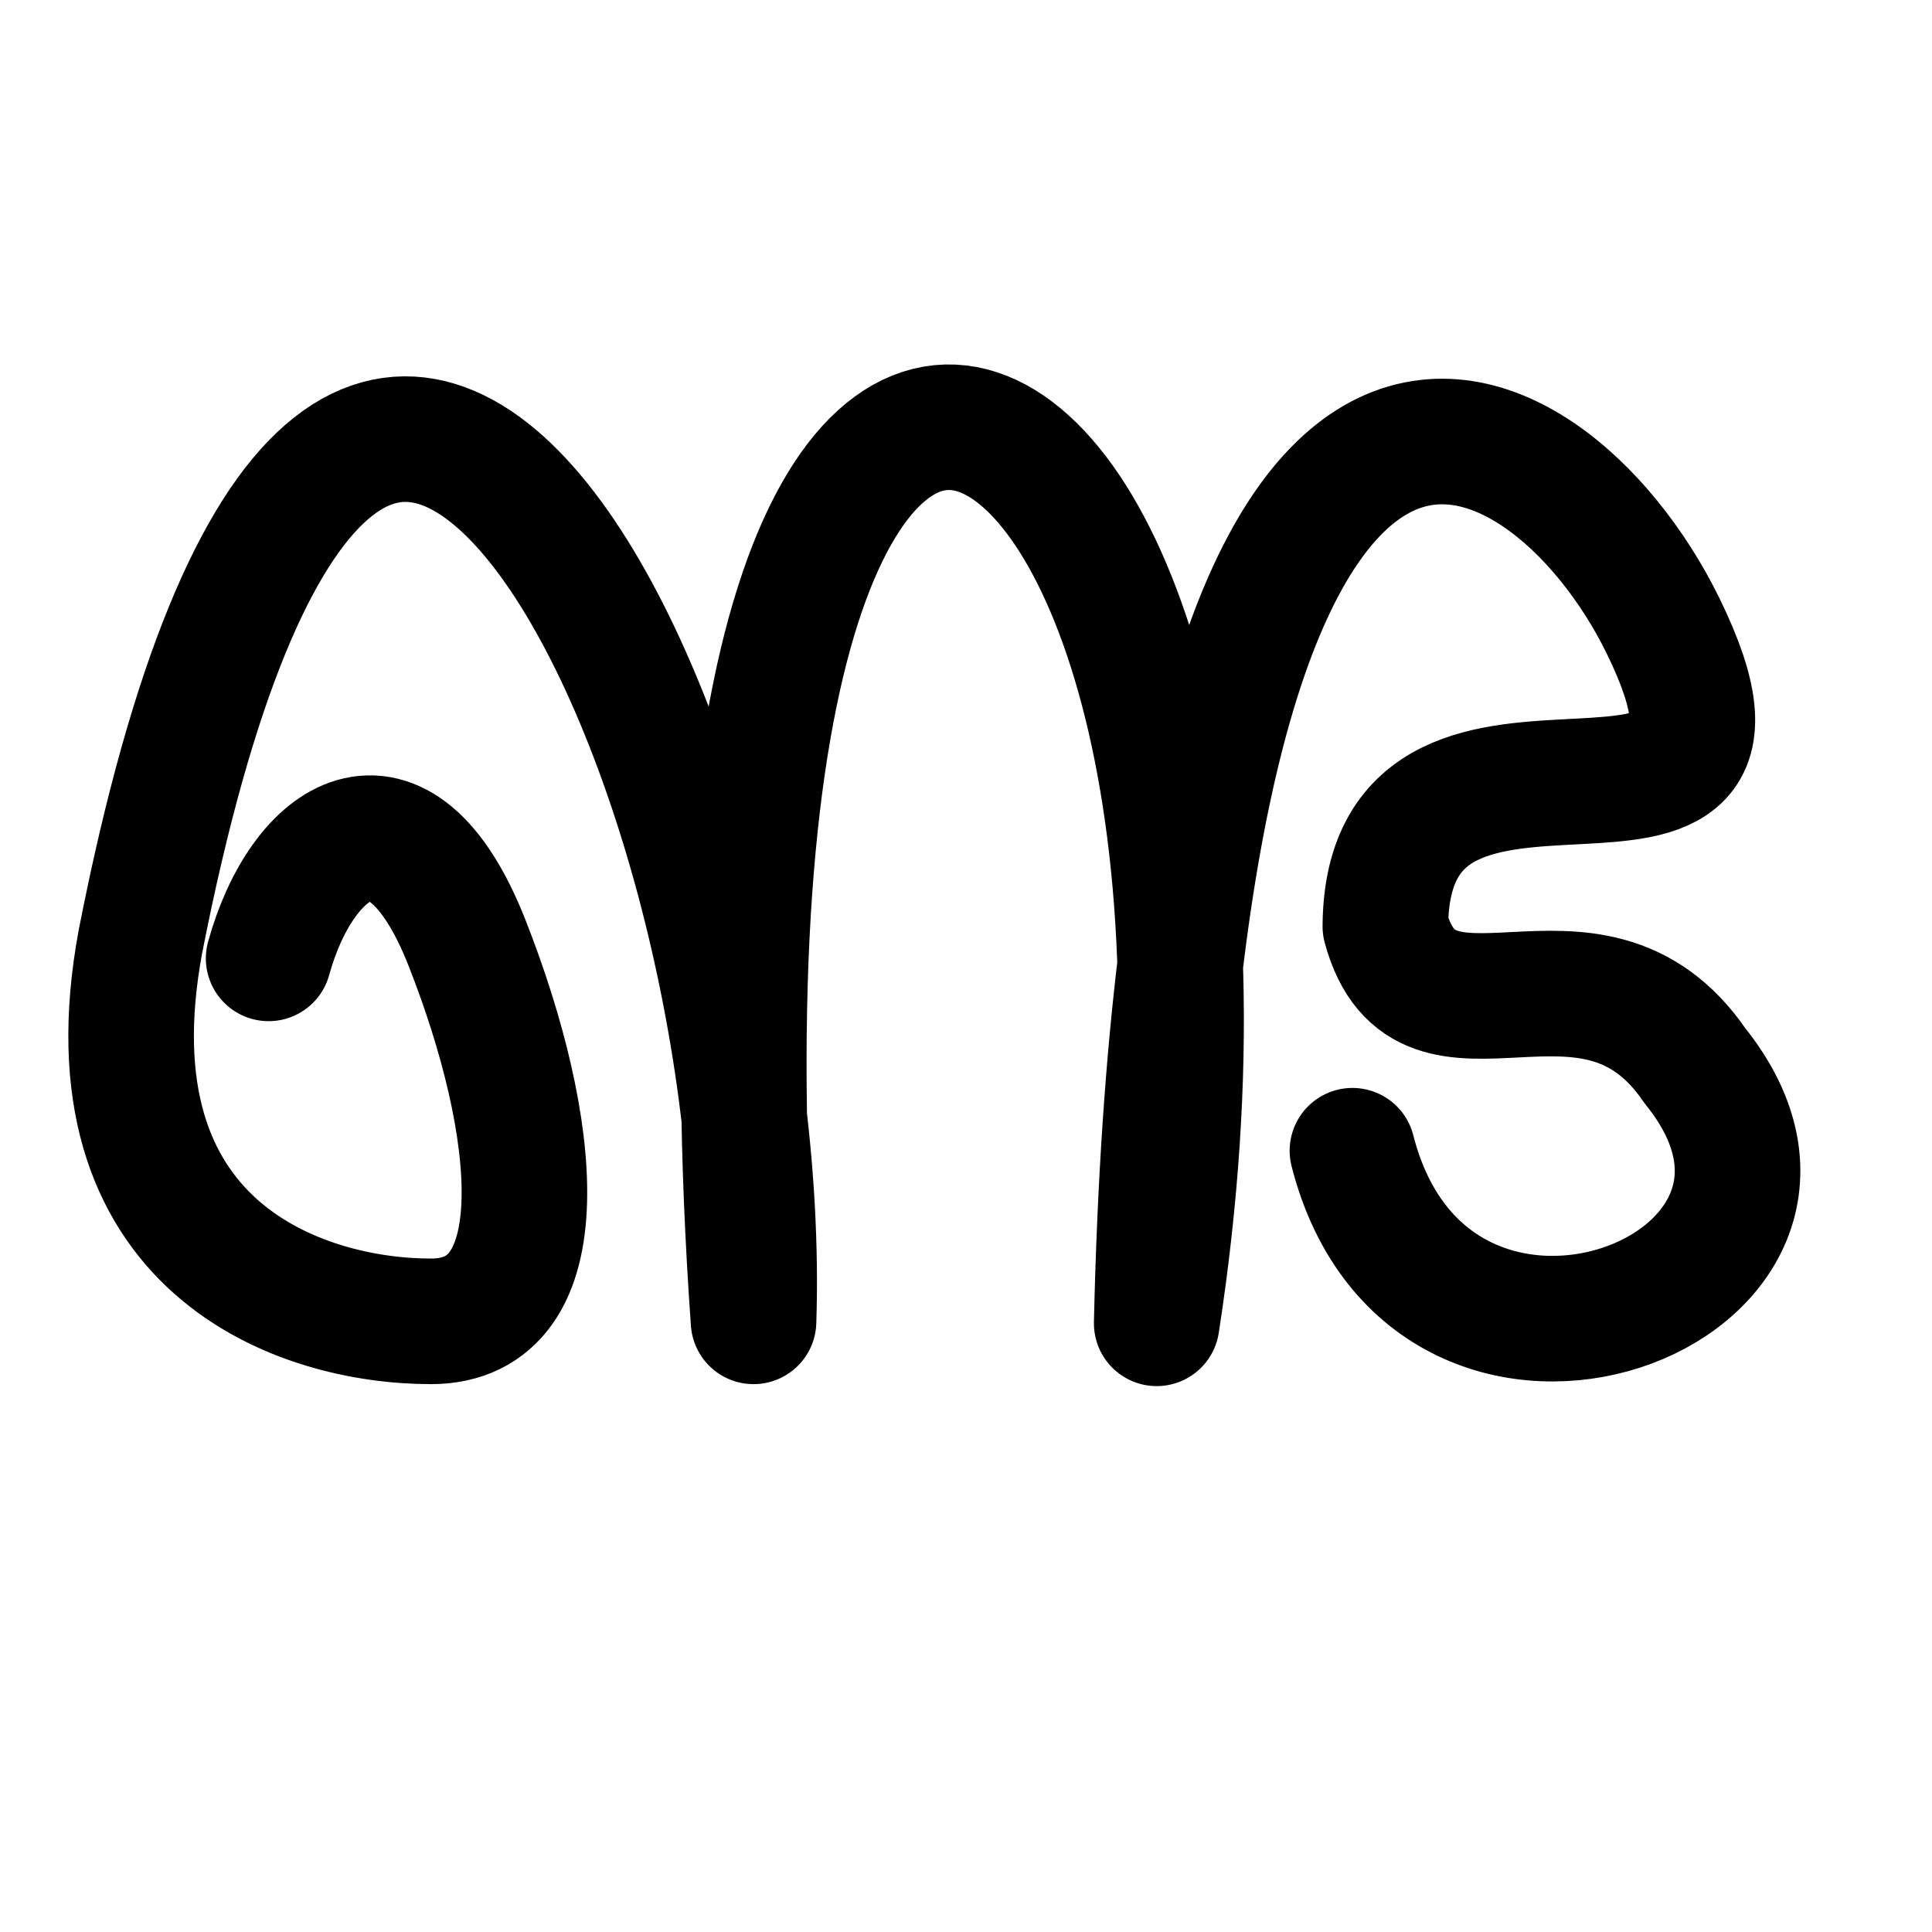
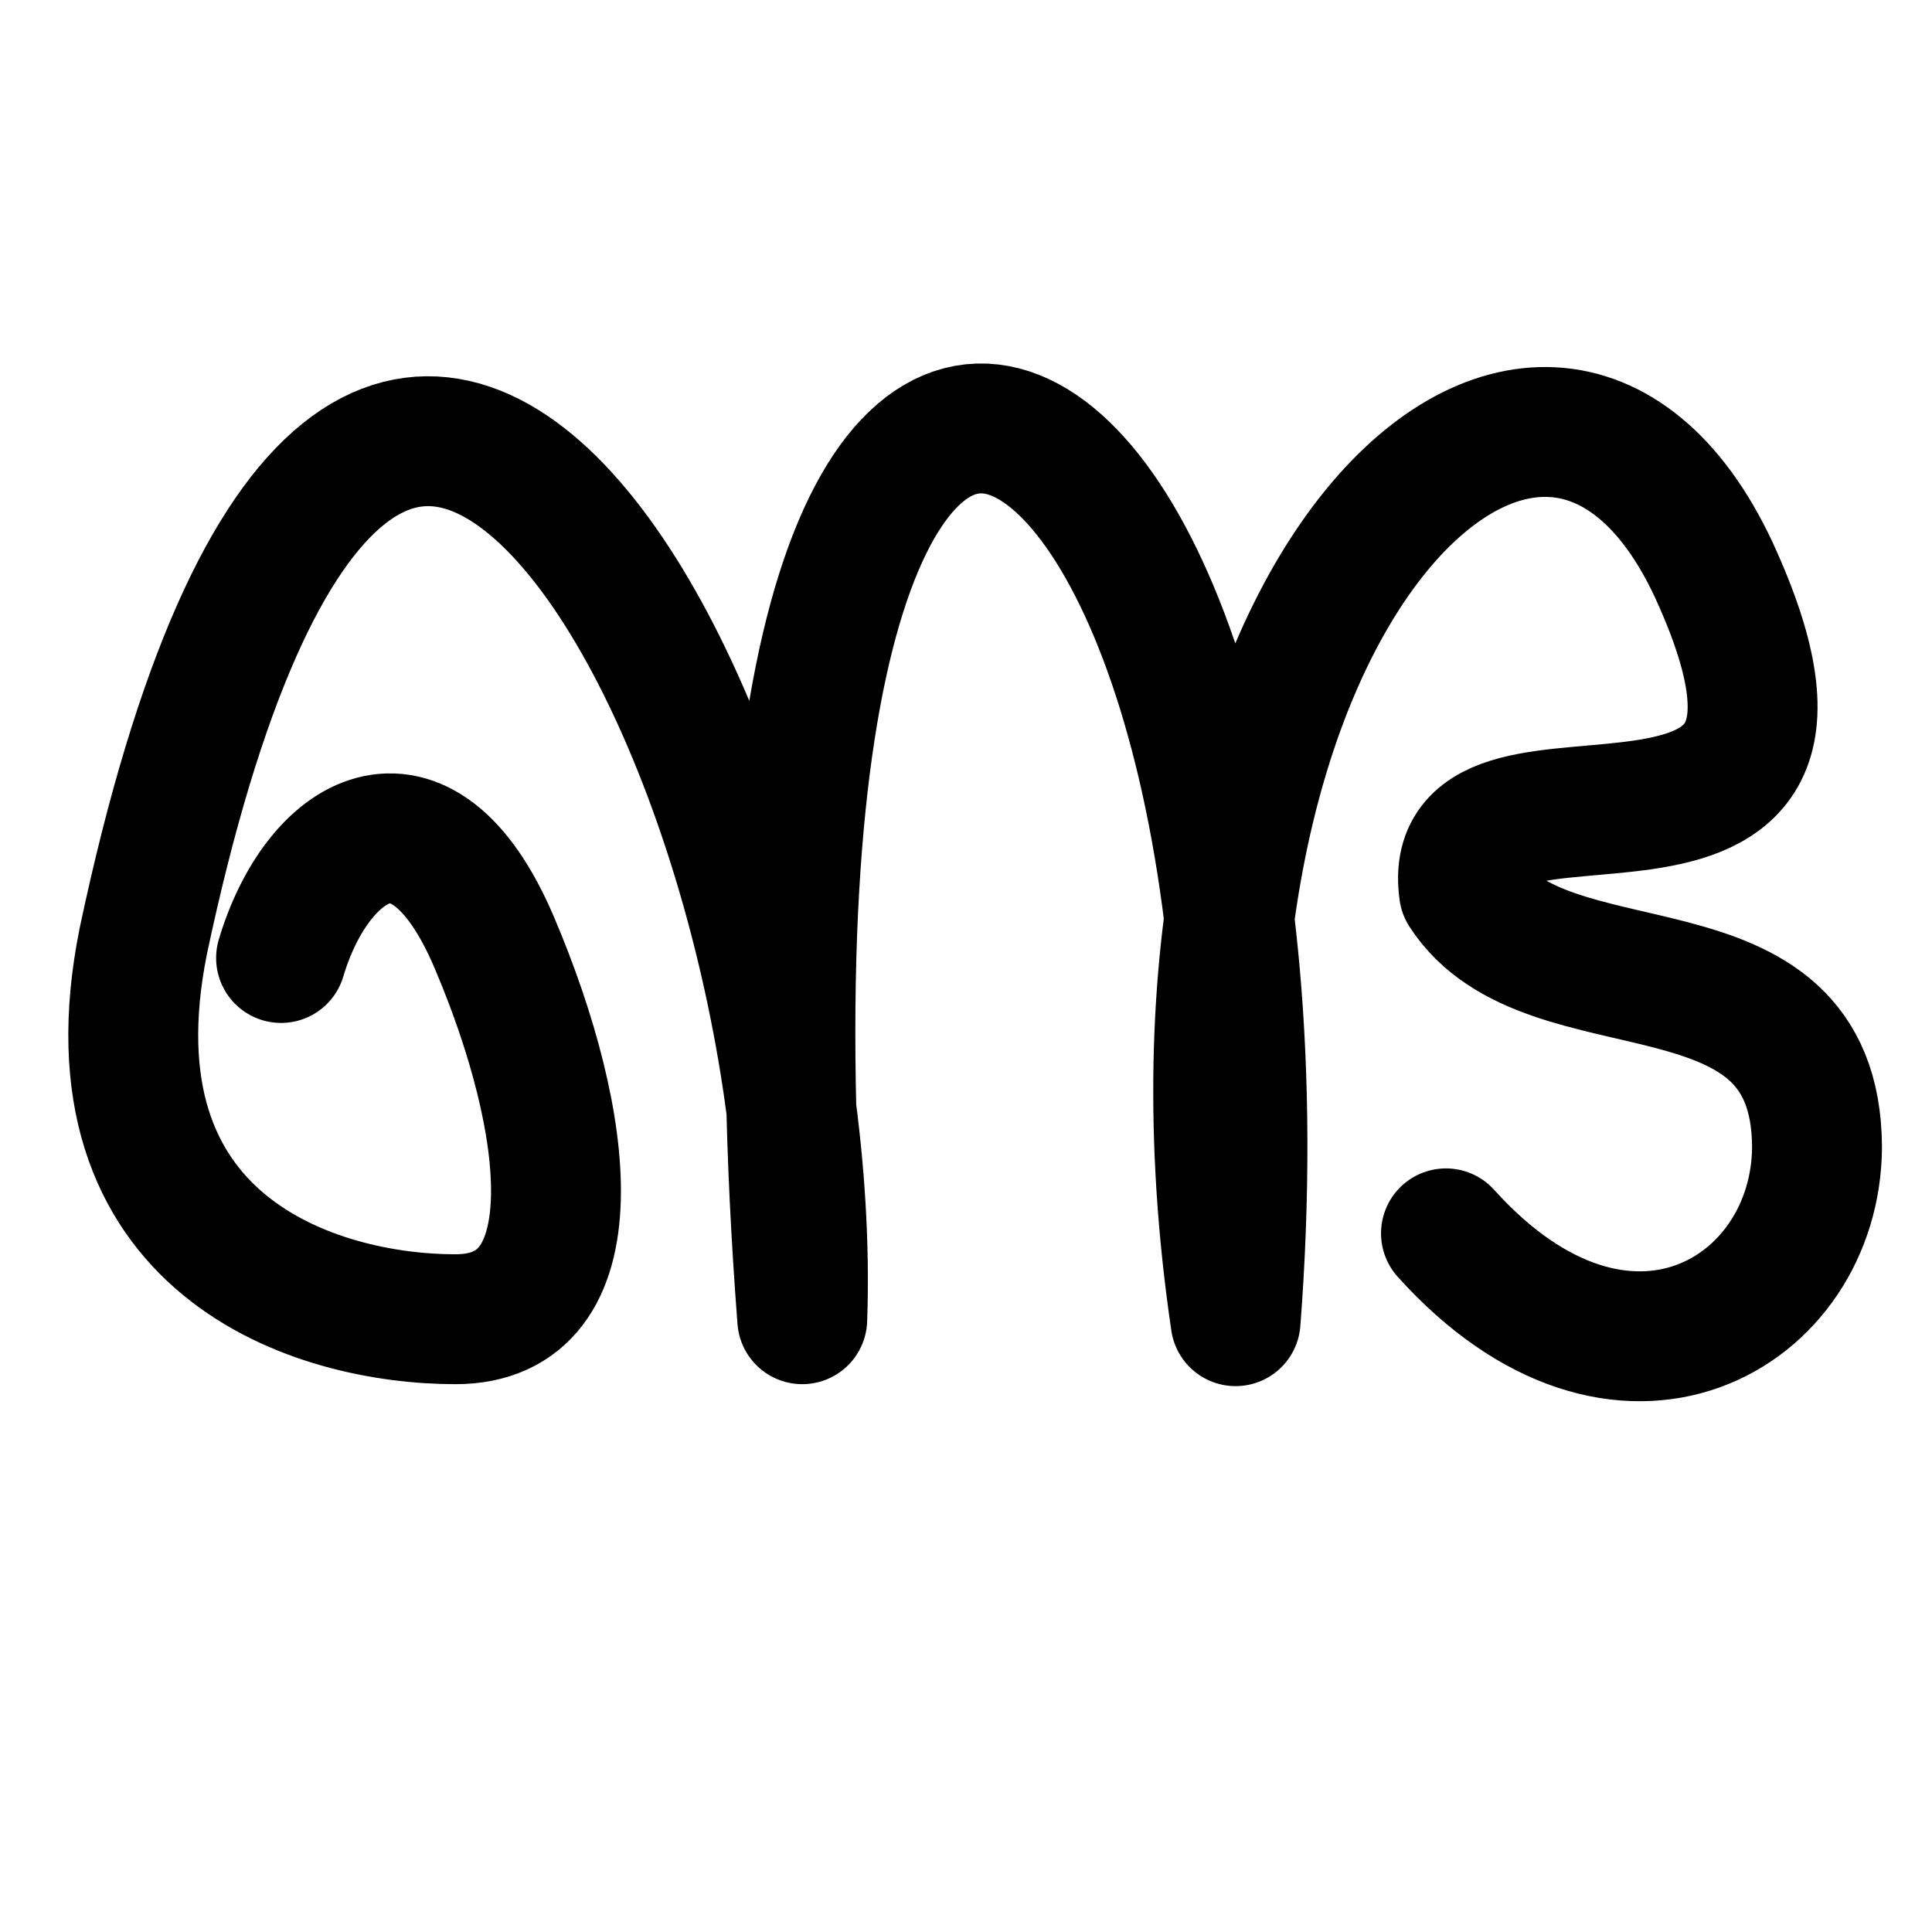
<svg xmlns="http://www.w3.org/2000/svg" version="1.1" width="2000" height="2000" id="svg2992">
  <defs id="defs5498">
    </defs>
  <g transform="translate(0,1000)" id="layer1">
-     <path style="fill:none;fill-rule:evenodd;stroke:#000000;stroke-width:130;stroke-linecap:round;stroke-linejoin:round;stroke-miterlimit:4;stroke-dasharray:none;stroke-opacity:1" d="M 278.09,-7.884 C 312.373,-132.331 412.594,-203.786 483.409,-24.076 557.933,165.043 579.628,367.853 446.001,367.853 312.373,367.853 86.413,292.713 145.339,-25.149 360,-1120 800,-240 780.069,367.853 680,-1040 1360,-680 1197.414,369.889 1223.97,-802.996 1600,-600 1721.386,-352.553 c 147.233,300.135 -285.432,26.561 -287.273,311.509 41.842,155.051 212.031,-14.48 320.508,144.352 186.303,231.494 -273.009,407.455 -354.584,87.918" id="path9599" />
+     <path style="fill:none;fill-rule:evenodd;stroke:#000000;stroke-width:134.455;stroke-linecap:round;stroke-linejoin:round;stroke-miterlimit:4;stroke-dasharray:none;stroke-opacity:1" d="M 290.952,-8.291 C 327.8,-132.147 435.52,-203.262 511.635,-24.407 591.735,163.813 615.054,365.659 471.427,365.659 327.8,365.659 84.931,290.876 148.267,-25.474 378.991,-1115.118 851.917,-239.303 830.494,365.659 722.937,-1035.498 1360,-680 1279.069,367.685 1168.194,-384.42 1598.572,-784.787 1773.842,-410.652 1950.434,-27.551 1490.131,-254.858 1515.504,-77.248 1601.385,55.702 1880,-40 1880.974,187.542 1880,360 1680,480 1496.856,276.761" id="path9599" />
  </g>
</svg>
